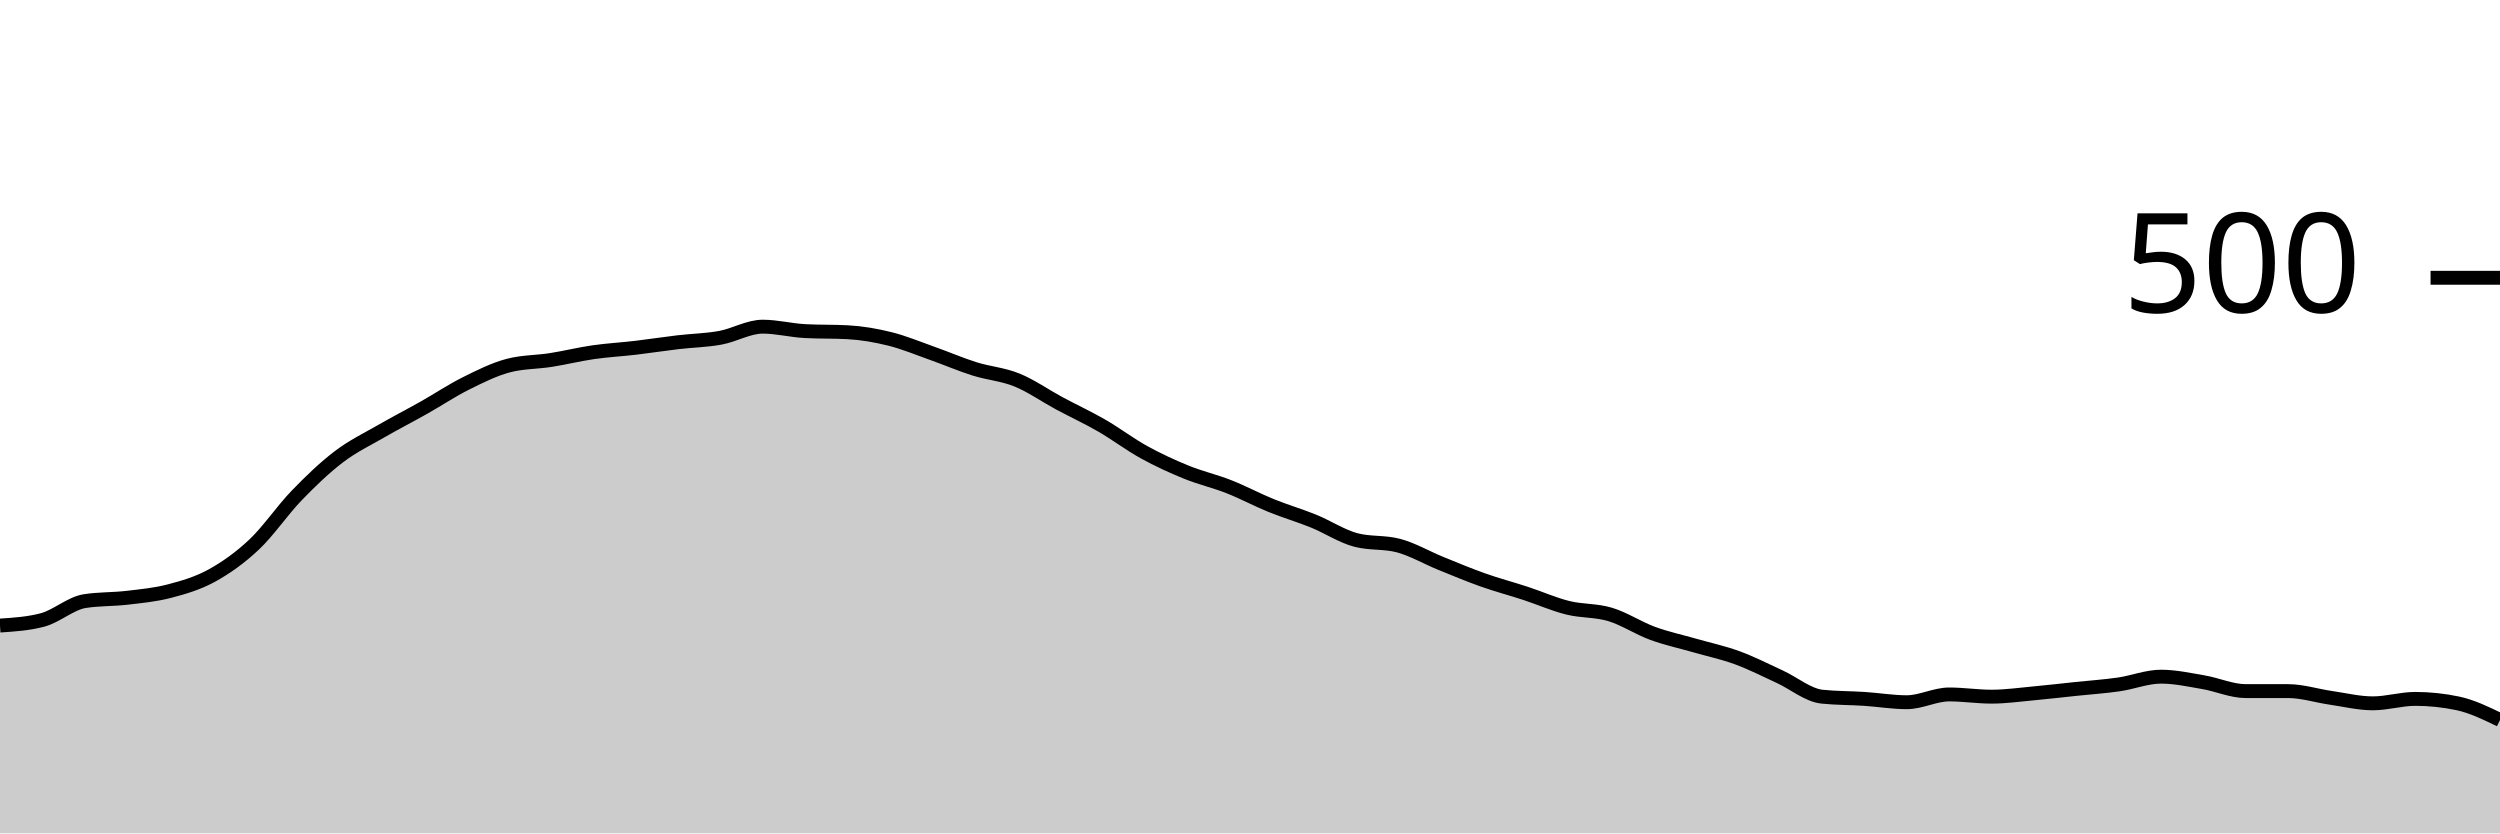
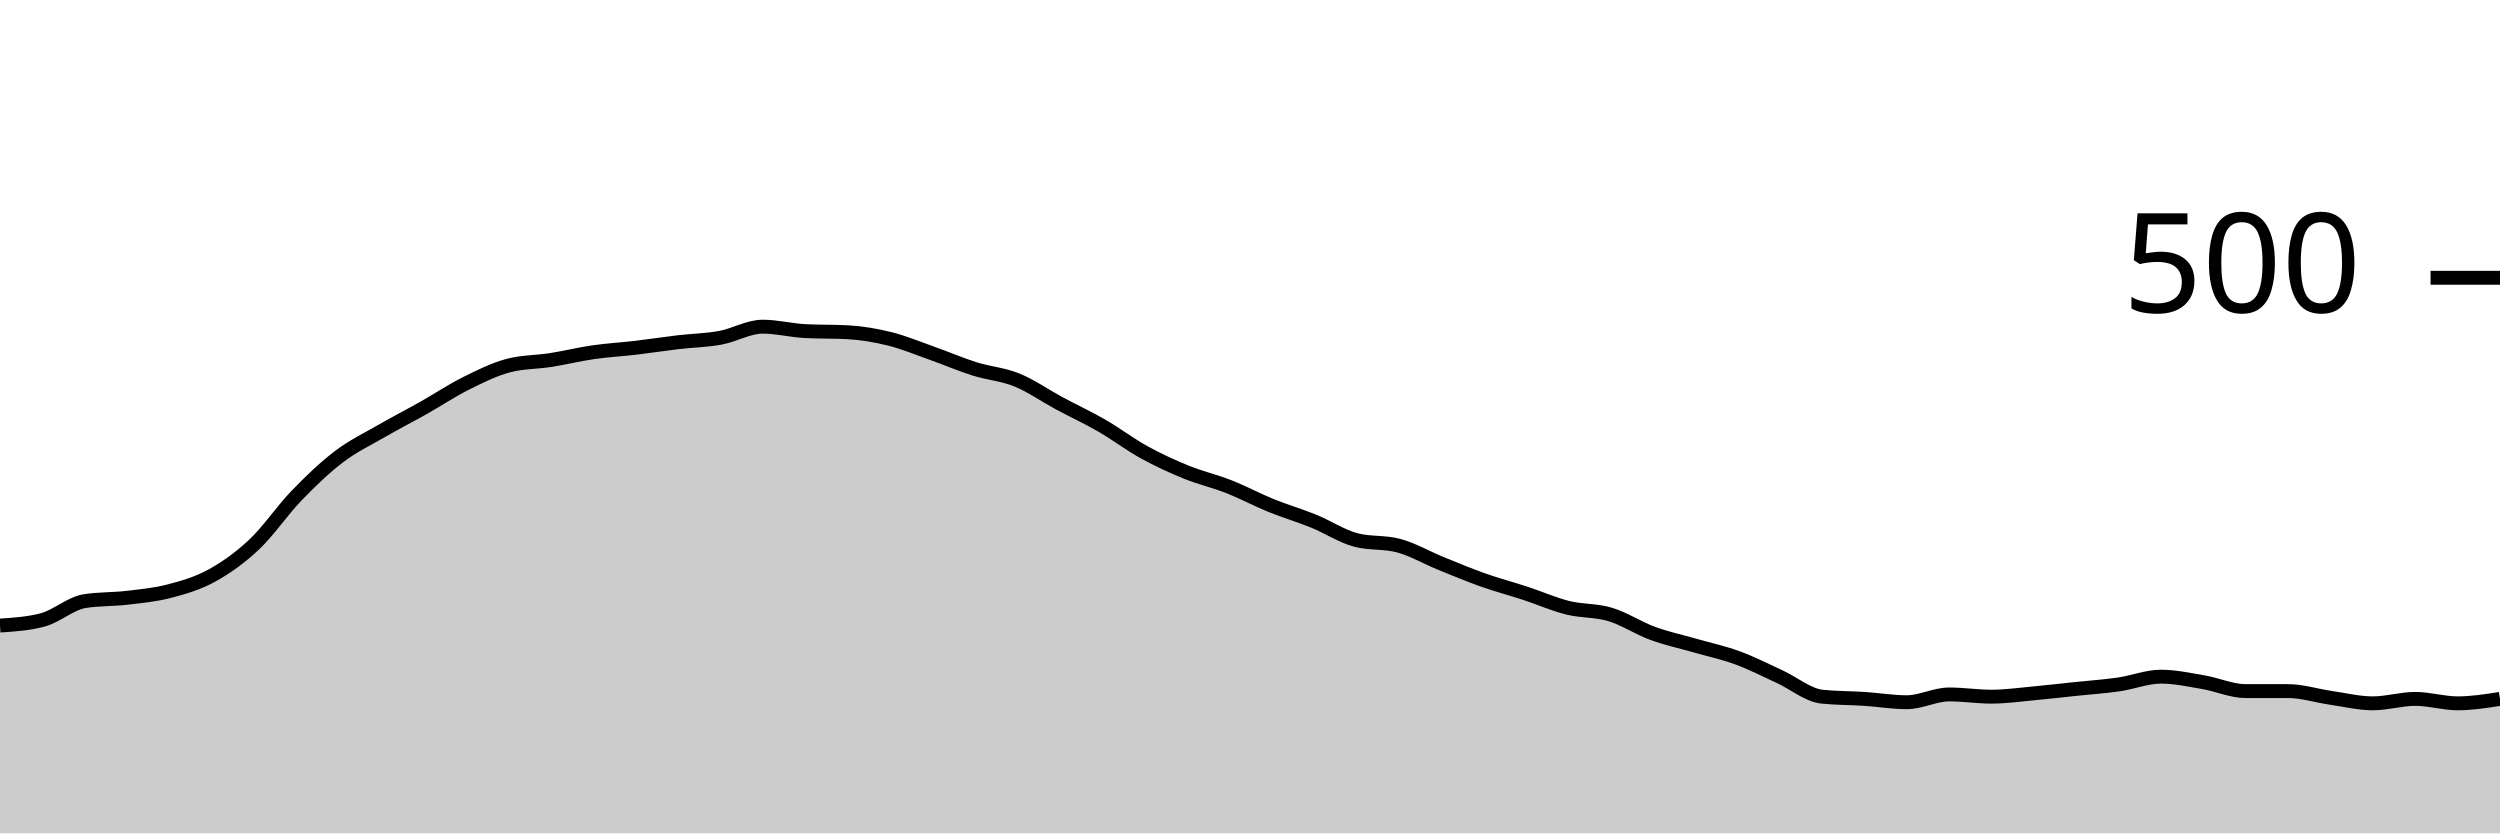
<svg xmlns="http://www.w3.org/2000/svg" viewBox="0 0 180 60">
  <g transform="translate(0,20)">
-     <path class="area" fill="rgba(0, 0, 0, 0.2)" d="M0,25.04C1.017,24.973,2.034,24.907,3.051,24.64C4.068,24.373,5.085,23.44,6.102,23.28C7.119,23.12,8.136,23.16,9.153,23.04C10.169,22.92,11.186,22.827,12.203,22.56C13.22,22.293,14.237,22,15.254,21.44C16.271,20.88,17.288,20.16,18.305,19.2C19.322,18.24,20.339,16.733,21.356,15.68C22.373,14.627,23.39,13.653,24.407,12.88C25.424,12.107,26.441,11.627,27.458,11.04C28.475,10.453,29.492,9.933,30.508,9.36C31.525,8.787,32.542,8.107,33.559,7.6C34.576,7.093,35.593,6.587,36.61,6.32C37.627,6.053,38.644,6.08,39.661,5.92C40.678,5.76,41.695,5.507,42.712,5.36C43.729,5.213,44.746,5.16,45.763,5.04C46.78,4.92,47.797,4.76,48.814,4.64C49.831,4.52,50.847,4.507,51.864,4.32C52.881,4.133,53.898,3.52,54.915,3.52C55.932,3.52,56.949,3.787,57.966,3.84C58.983,3.893,60,3.867,61.017,3.92C62.034,3.973,63.051,4.147,64.068,4.4C65.085,4.653,66.102,5.08,67.119,5.44C68.136,5.8,69.153,6.24,70.169,6.56C71.186,6.88,72.203,6.947,73.22,7.36C74.237,7.773,75.254,8.493,76.271,9.04C77.288,9.587,78.305,10.053,79.322,10.64C80.339,11.227,81.356,12,82.373,12.56C83.39,13.12,84.407,13.587,85.424,14C86.441,14.413,87.458,14.64,88.475,15.04C89.492,15.44,90.508,15.987,91.525,16.4C92.542,16.813,93.559,17.107,94.576,17.52C95.593,17.933,96.61,18.613,97.627,18.88C98.644,19.147,99.661,19.013,100.678,19.28C101.695,19.547,102.712,20.147,103.729,20.56C104.746,20.973,105.763,21.4,106.78,21.76C107.797,22.12,108.814,22.387,109.831,22.72C110.847,23.053,111.864,23.507,112.881,23.76C113.898,24.013,114.915,23.933,115.932,24.24C116.949,24.547,117.966,25.227,118.983,25.6C120,25.973,121.017,26.187,122.034,26.48C123.051,26.773,124.068,26.987,125.085,27.36C126.102,27.733,127.119,28.253,128.136,28.72C129.153,29.187,130.169,30.053,131.186,30.16C132.203,30.267,133.22,30.253,134.237,30.32C135.254,30.387,136.271,30.56,137.288,30.56C138.305,30.56,139.322,30,140.339,30C141.356,30,142.373,30.16,143.39,30.16C144.407,30.16,145.424,30.013,146.441,29.92C147.458,29.827,148.475,29.707,149.492,29.6C150.508,29.493,151.525,29.427,152.542,29.28C153.559,29.133,154.576,28.72,155.593,28.72C156.61,28.72,157.627,28.947,158.644,29.12C159.661,29.293,160.678,29.76,161.695,29.76C162.712,29.76,163.729,29.76,164.746,29.76C165.763,29.76,166.78,30.093,167.797,30.24C168.814,30.387,169.831,30.64,170.847,30.64C171.864,30.64,172.881,30.32,173.898,30.32C174.915,30.32,175.932,30.427,176.949,30.64C177.966,30.853,178.983,31.347,180,31.84L180,40C178.983,40,177.966,40,176.949,40C175.932,40,174.915,40,173.898,40C172.881,40,171.864,40,170.847,40C169.831,40,168.814,40,167.797,40C166.78,40,165.763,40,164.746,40C163.729,40,162.712,40,161.695,40C160.678,40,159.661,40,158.644,40C157.627,40,156.61,40,155.593,40C154.576,40,153.559,40,152.542,40C151.525,40,150.508,40,149.492,40C148.475,40,147.458,40,146.441,40C145.424,40,144.407,40,143.39,40C142.373,40,141.356,40,140.339,40C139.322,40,138.305,40,137.288,40C136.271,40,135.254,40,134.237,40C133.22,40,132.203,40,131.186,40C130.169,40,129.153,40,128.136,40C127.119,40,126.102,40,125.085,40C124.068,40,123.051,40,122.034,40C121.017,40,120,40,118.983,40C117.966,40,116.949,40,115.932,40C114.915,40,113.898,40,112.881,40C111.864,40,110.847,40,109.831,40C108.814,40,107.797,40,106.78,40C105.763,40,104.746,40,103.729,40C102.712,40,101.695,40,100.678,40C99.661,40,98.644,40,97.627,40C96.61,40,95.593,40,94.576,40C93.559,40,92.542,40,91.525,40C90.508,40,89.492,40,88.475,40C87.458,40,86.441,40,85.424,40C84.407,40,83.39,40,82.373,40C81.356,40,80.339,40,79.322,40C78.305,40,77.288,40,76.271,40C75.254,40,74.237,40,73.22,40C72.203,40,71.186,40,70.169,40C69.153,40,68.136,40,67.119,40C66.102,40,65.085,40,64.068,40C63.051,40,62.034,40,61.017,40C60,40,58.983,40,57.966,40C56.949,40,55.932,40,54.915,40C53.898,40,52.881,40,51.864,40C50.847,40,49.831,40,48.814,40C47.797,40,46.78,40,45.763,40C44.746,40,43.729,40,42.712,40C41.695,40,40.678,40,39.661,40C38.644,40,37.627,40,36.61,40C35.593,40,34.576,40,33.559,40C32.542,40,31.525,40,30.508,40C29.492,40,28.475,40,27.458,40C26.441,40,25.424,40,24.407,40C23.39,40,22.373,40,21.356,40C20.339,40,19.322,40,18.305,40C17.288,40,16.271,40,15.254,40C14.237,40,13.22,40,12.203,40C11.186,40,10.169,40,9.153,40C8.136,40,7.119,40,6.102,40C5.085,40,4.068,40,3.051,40C2.034,40,1.017,40,0,40Z" />
-     <path class="line" stroke="black" fill="none" d="M0,25.04C1.017,24.973,2.034,24.907,3.051,24.64C4.068,24.373,5.085,23.44,6.102,23.28C7.119,23.12,8.136,23.16,9.153,23.04C10.169,22.92,11.186,22.827,12.203,22.56C13.22,22.293,14.237,22,15.254,21.44C16.271,20.88,17.288,20.16,18.305,19.2C19.322,18.24,20.339,16.733,21.356,15.68C22.373,14.627,23.39,13.653,24.407,12.88C25.424,12.107,26.441,11.627,27.458,11.04C28.475,10.453,29.492,9.933,30.508,9.36C31.525,8.787,32.542,8.107,33.559,7.6C34.576,7.093,35.593,6.587,36.61,6.32C37.627,6.053,38.644,6.08,39.661,5.92C40.678,5.76,41.695,5.507,42.712,5.36C43.729,5.213,44.746,5.16,45.763,5.04C46.78,4.92,47.797,4.76,48.814,4.64C49.831,4.52,50.847,4.507,51.864,4.32C52.881,4.133,53.898,3.52,54.915,3.52C55.932,3.52,56.949,3.787,57.966,3.84C58.983,3.893,60,3.867,61.017,3.92C62.034,3.973,63.051,4.147,64.068,4.4C65.085,4.653,66.102,5.08,67.119,5.44C68.136,5.8,69.153,6.24,70.169,6.56C71.186,6.88,72.203,6.947,73.22,7.36C74.237,7.773,75.254,8.493,76.271,9.04C77.288,9.587,78.305,10.053,79.322,10.64C80.339,11.227,81.356,12,82.373,12.56C83.39,13.12,84.407,13.587,85.424,14C86.441,14.413,87.458,14.64,88.475,15.04C89.492,15.44,90.508,15.987,91.525,16.4C92.542,16.813,93.559,17.107,94.576,17.52C95.593,17.933,96.61,18.613,97.627,18.88C98.644,19.147,99.661,19.013,100.678,19.28C101.695,19.547,102.712,20.147,103.729,20.56C104.746,20.973,105.763,21.4,106.78,21.76C107.797,22.12,108.814,22.387,109.831,22.72C110.847,23.053,111.864,23.507,112.881,23.76C113.898,24.013,114.915,23.933,115.932,24.24C116.949,24.547,117.966,25.227,118.983,25.6C120,25.973,121.017,26.187,122.034,26.48C123.051,26.773,124.068,26.987,125.085,27.36C126.102,27.733,127.119,28.253,128.136,28.72C129.153,29.187,130.169,30.053,131.186,30.16C132.203,30.267,133.22,30.253,134.237,30.32C135.254,30.387,136.271,30.56,137.288,30.56C138.305,30.56,139.322,30,140.339,30C141.356,30,142.373,30.16,143.39,30.16C144.407,30.16,145.424,30.013,146.441,29.92C147.458,29.827,148.475,29.707,149.492,29.6C150.508,29.493,151.525,29.427,152.542,29.28C153.559,29.133,154.576,28.72,155.593,28.72C156.61,28.72,157.627,28.947,158.644,29.12C159.661,29.293,160.678,29.76,161.695,29.76C162.712,29.76,163.729,29.76,164.746,29.76C165.763,29.76,166.78,30.093,167.797,30.24C168.814,30.387,169.831,30.64,170.847,30.64C171.864,30.64,172.881,30.32,173.898,30.32C174.915,30.32,175.932,30.427,176.949,30.64C177.966,30.853,178.983,31.347,180,31.84" />
+     <path class="area" fill="rgba(0, 0, 0, 0.2)" d="M0,25.04C1.017,24.973,2.034,24.907,3.051,24.64C4.068,24.373,5.085,23.44,6.102,23.28C7.119,23.12,8.136,23.16,9.153,23.04C10.169,22.92,11.186,22.827,12.203,22.56C13.22,22.293,14.237,22,15.254,21.44C16.271,20.88,17.288,20.16,18.305,19.2C19.322,18.24,20.339,16.733,21.356,15.68C22.373,14.627,23.39,13.653,24.407,12.88C25.424,12.107,26.441,11.627,27.458,11.04C28.475,10.453,29.492,9.933,30.508,9.36C31.525,8.787,32.542,8.107,33.559,7.6C34.576,7.093,35.593,6.587,36.61,6.32C37.627,6.053,38.644,6.08,39.661,5.92C40.678,5.76,41.695,5.507,42.712,5.36C43.729,5.213,44.746,5.16,45.763,5.04C46.78,4.92,47.797,4.76,48.814,4.64C49.831,4.52,50.847,4.507,51.864,4.32C52.881,4.133,53.898,3.52,54.915,3.52C55.932,3.52,56.949,3.787,57.966,3.84C58.983,3.893,60,3.867,61.017,3.92C62.034,3.973,63.051,4.147,64.068,4.4C65.085,4.653,66.102,5.08,67.119,5.44C68.136,5.8,69.153,6.24,70.169,6.56C71.186,6.88,72.203,6.947,73.22,7.36C74.237,7.773,75.254,8.493,76.271,9.04C77.288,9.587,78.305,10.053,79.322,10.64C80.339,11.227,81.356,12,82.373,12.56C83.39,13.12,84.407,13.587,85.424,14C86.441,14.413,87.458,14.64,88.475,15.04C89.492,15.44,90.508,15.987,91.525,16.4C92.542,16.813,93.559,17.107,94.576,17.52C95.593,17.933,96.61,18.613,97.627,18.88C98.644,19.147,99.661,19.013,100.678,19.28C101.695,19.547,102.712,20.147,103.729,20.56C104.746,20.973,105.763,21.4,106.78,21.76C107.797,22.12,108.814,22.387,109.831,22.72C110.847,23.053,111.864,23.507,112.881,23.76C113.898,24.013,114.915,23.933,115.932,24.24C116.949,24.547,117.966,25.227,118.983,25.6C120,25.973,121.017,26.187,122.034,26.48C123.051,26.773,124.068,26.987,125.085,27.36C126.102,27.733,127.119,28.253,128.136,28.72C129.153,29.187,130.169,30.053,131.186,30.16C132.203,30.267,133.22,30.253,134.237,30.32C135.254,30.387,136.271,30.56,137.288,30.56C138.305,30.56,139.322,30,140.339,30C141.356,30,142.373,30.16,143.39,30.16C144.407,30.16,145.424,30.013,146.441,29.92C147.458,29.827,148.475,29.707,149.492,29.6C150.508,29.493,151.525,29.427,152.542,29.28C153.559,29.133,154.576,28.72,155.593,28.72C156.61,28.72,157.627,28.947,158.644,29.12C159.661,29.293,160.678,29.76,161.695,29.76C162.712,29.76,163.729,29.76,164.746,29.76C165.763,29.76,166.78,30.093,167.797,30.24C168.814,30.387,169.831,30.64,170.847,30.64C171.864,30.64,172.881,30.32,173.898,30.32C174.915,30.32,175.932,30.64,176.949,30.64C177.966,30.64,178.983,30.48,180,30.32L180,40C178.983,40,177.966,40,176.949,40C175.932,40,174.915,40,173.898,40C172.881,40,171.864,40,170.847,40C169.831,40,168.814,40,167.797,40C166.78,40,165.763,40,164.746,40C163.729,40,162.712,40,161.695,40C160.678,40,159.661,40,158.644,40C157.627,40,156.61,40,155.593,40C154.576,40,153.559,40,152.542,40C151.525,40,150.508,40,149.492,40C148.475,40,147.458,40,146.441,40C145.424,40,144.407,40,143.39,40C142.373,40,141.356,40,140.339,40C139.322,40,138.305,40,137.288,40C136.271,40,135.254,40,134.237,40C133.22,40,132.203,40,131.186,40C130.169,40,129.153,40,128.136,40C127.119,40,126.102,40,125.085,40C124.068,40,123.051,40,122.034,40C121.017,40,120,40,118.983,40C117.966,40,116.949,40,115.932,40C114.915,40,113.898,40,112.881,40C111.864,40,110.847,40,109.831,40C108.814,40,107.797,40,106.78,40C105.763,40,104.746,40,103.729,40C102.712,40,101.695,40,100.678,40C99.661,40,98.644,40,97.627,40C96.61,40,95.593,40,94.576,40C93.559,40,92.542,40,91.525,40C90.508,40,89.492,40,88.475,40C87.458,40,86.441,40,85.424,40C84.407,40,83.39,40,82.373,40C81.356,40,80.339,40,79.322,40C78.305,40,77.288,40,76.271,40C75.254,40,74.237,40,73.22,40C72.203,40,71.186,40,70.169,40C69.153,40,68.136,40,67.119,40C66.102,40,65.085,40,64.068,40C63.051,40,62.034,40,61.017,40C60,40,58.983,40,57.966,40C56.949,40,55.932,40,54.915,40C53.898,40,52.881,40,51.864,40C50.847,40,49.831,40,48.814,40C47.797,40,46.78,40,45.763,40C44.746,40,43.729,40,42.712,40C41.695,40,40.678,40,39.661,40C38.644,40,37.627,40,36.61,40C35.593,40,34.576,40,33.559,40C32.542,40,31.525,40,30.508,40C29.492,40,28.475,40,27.458,40C26.441,40,25.424,40,24.407,40C23.39,40,22.373,40,21.356,40C20.339,40,19.322,40,18.305,40C17.288,40,16.271,40,15.254,40C14.237,40,13.22,40,12.203,40C11.186,40,10.169,40,9.153,40C8.136,40,7.119,40,6.102,40C5.085,40,4.068,40,3.051,40C2.034,40,1.017,40,0,40Z" />
+     <path class="line" stroke="black" fill="none" d="M0,25.04C1.017,24.973,2.034,24.907,3.051,24.64C4.068,24.373,5.085,23.44,6.102,23.28C7.119,23.12,8.136,23.16,9.153,23.04C10.169,22.92,11.186,22.827,12.203,22.56C13.22,22.293,14.237,22,15.254,21.44C16.271,20.88,17.288,20.16,18.305,19.2C19.322,18.24,20.339,16.733,21.356,15.68C22.373,14.627,23.39,13.653,24.407,12.88C25.424,12.107,26.441,11.627,27.458,11.04C28.475,10.453,29.492,9.933,30.508,9.36C31.525,8.787,32.542,8.107,33.559,7.6C34.576,7.093,35.593,6.587,36.61,6.32C37.627,6.053,38.644,6.08,39.661,5.92C40.678,5.76,41.695,5.507,42.712,5.36C43.729,5.213,44.746,5.16,45.763,5.04C46.78,4.92,47.797,4.76,48.814,4.64C49.831,4.52,50.847,4.507,51.864,4.32C52.881,4.133,53.898,3.52,54.915,3.52C55.932,3.52,56.949,3.787,57.966,3.84C58.983,3.893,60,3.867,61.017,3.92C62.034,3.973,63.051,4.147,64.068,4.4C65.085,4.653,66.102,5.08,67.119,5.44C68.136,5.8,69.153,6.24,70.169,6.56C71.186,6.88,72.203,6.947,73.22,7.36C74.237,7.773,75.254,8.493,76.271,9.04C77.288,9.587,78.305,10.053,79.322,10.64C80.339,11.227,81.356,12,82.373,12.56C83.39,13.12,84.407,13.587,85.424,14C86.441,14.413,87.458,14.64,88.475,15.04C89.492,15.44,90.508,15.987,91.525,16.4C92.542,16.813,93.559,17.107,94.576,17.52C95.593,17.933,96.61,18.613,97.627,18.88C98.644,19.147,99.661,19.013,100.678,19.28C101.695,19.547,102.712,20.147,103.729,20.56C104.746,20.973,105.763,21.4,106.78,21.76C107.797,22.12,108.814,22.387,109.831,22.72C110.847,23.053,111.864,23.507,112.881,23.76C113.898,24.013,114.915,23.933,115.932,24.24C116.949,24.547,117.966,25.227,118.983,25.6C120,25.973,121.017,26.187,122.034,26.48C123.051,26.773,124.068,26.987,125.085,27.36C126.102,27.733,127.119,28.253,128.136,28.72C129.153,29.187,130.169,30.053,131.186,30.16C132.203,30.267,133.22,30.253,134.237,30.32C135.254,30.387,136.271,30.56,137.288,30.56C138.305,30.56,139.322,30,140.339,30C141.356,30,142.373,30.16,143.39,30.16C144.407,30.16,145.424,30.013,146.441,29.92C147.458,29.827,148.475,29.707,149.492,29.6C150.508,29.493,151.525,29.427,152.542,29.28C153.559,29.133,154.576,28.72,155.593,28.72C156.61,28.72,157.627,28.947,158.644,29.12C159.661,29.293,160.678,29.76,161.695,29.76C162.712,29.76,163.729,29.76,164.746,29.76C165.763,29.76,166.78,30.093,167.797,30.24C168.814,30.387,169.831,30.64,170.847,30.64C171.864,30.64,172.881,30.32,173.898,30.32C174.915,30.32,175.932,30.64,176.949,30.64C177.966,30.64,178.983,30.48,180,30.32" />
    <path class="axis-ceiling" stroke-width="1" stroke="black" fill="none" d="M175,0L180,0" />
    <text class="axis-ceiling-label" font-family="sans-serif" text-anchor="end" font-size="10px" x="170" y="2.5">500</text>
  </g>
</svg>
